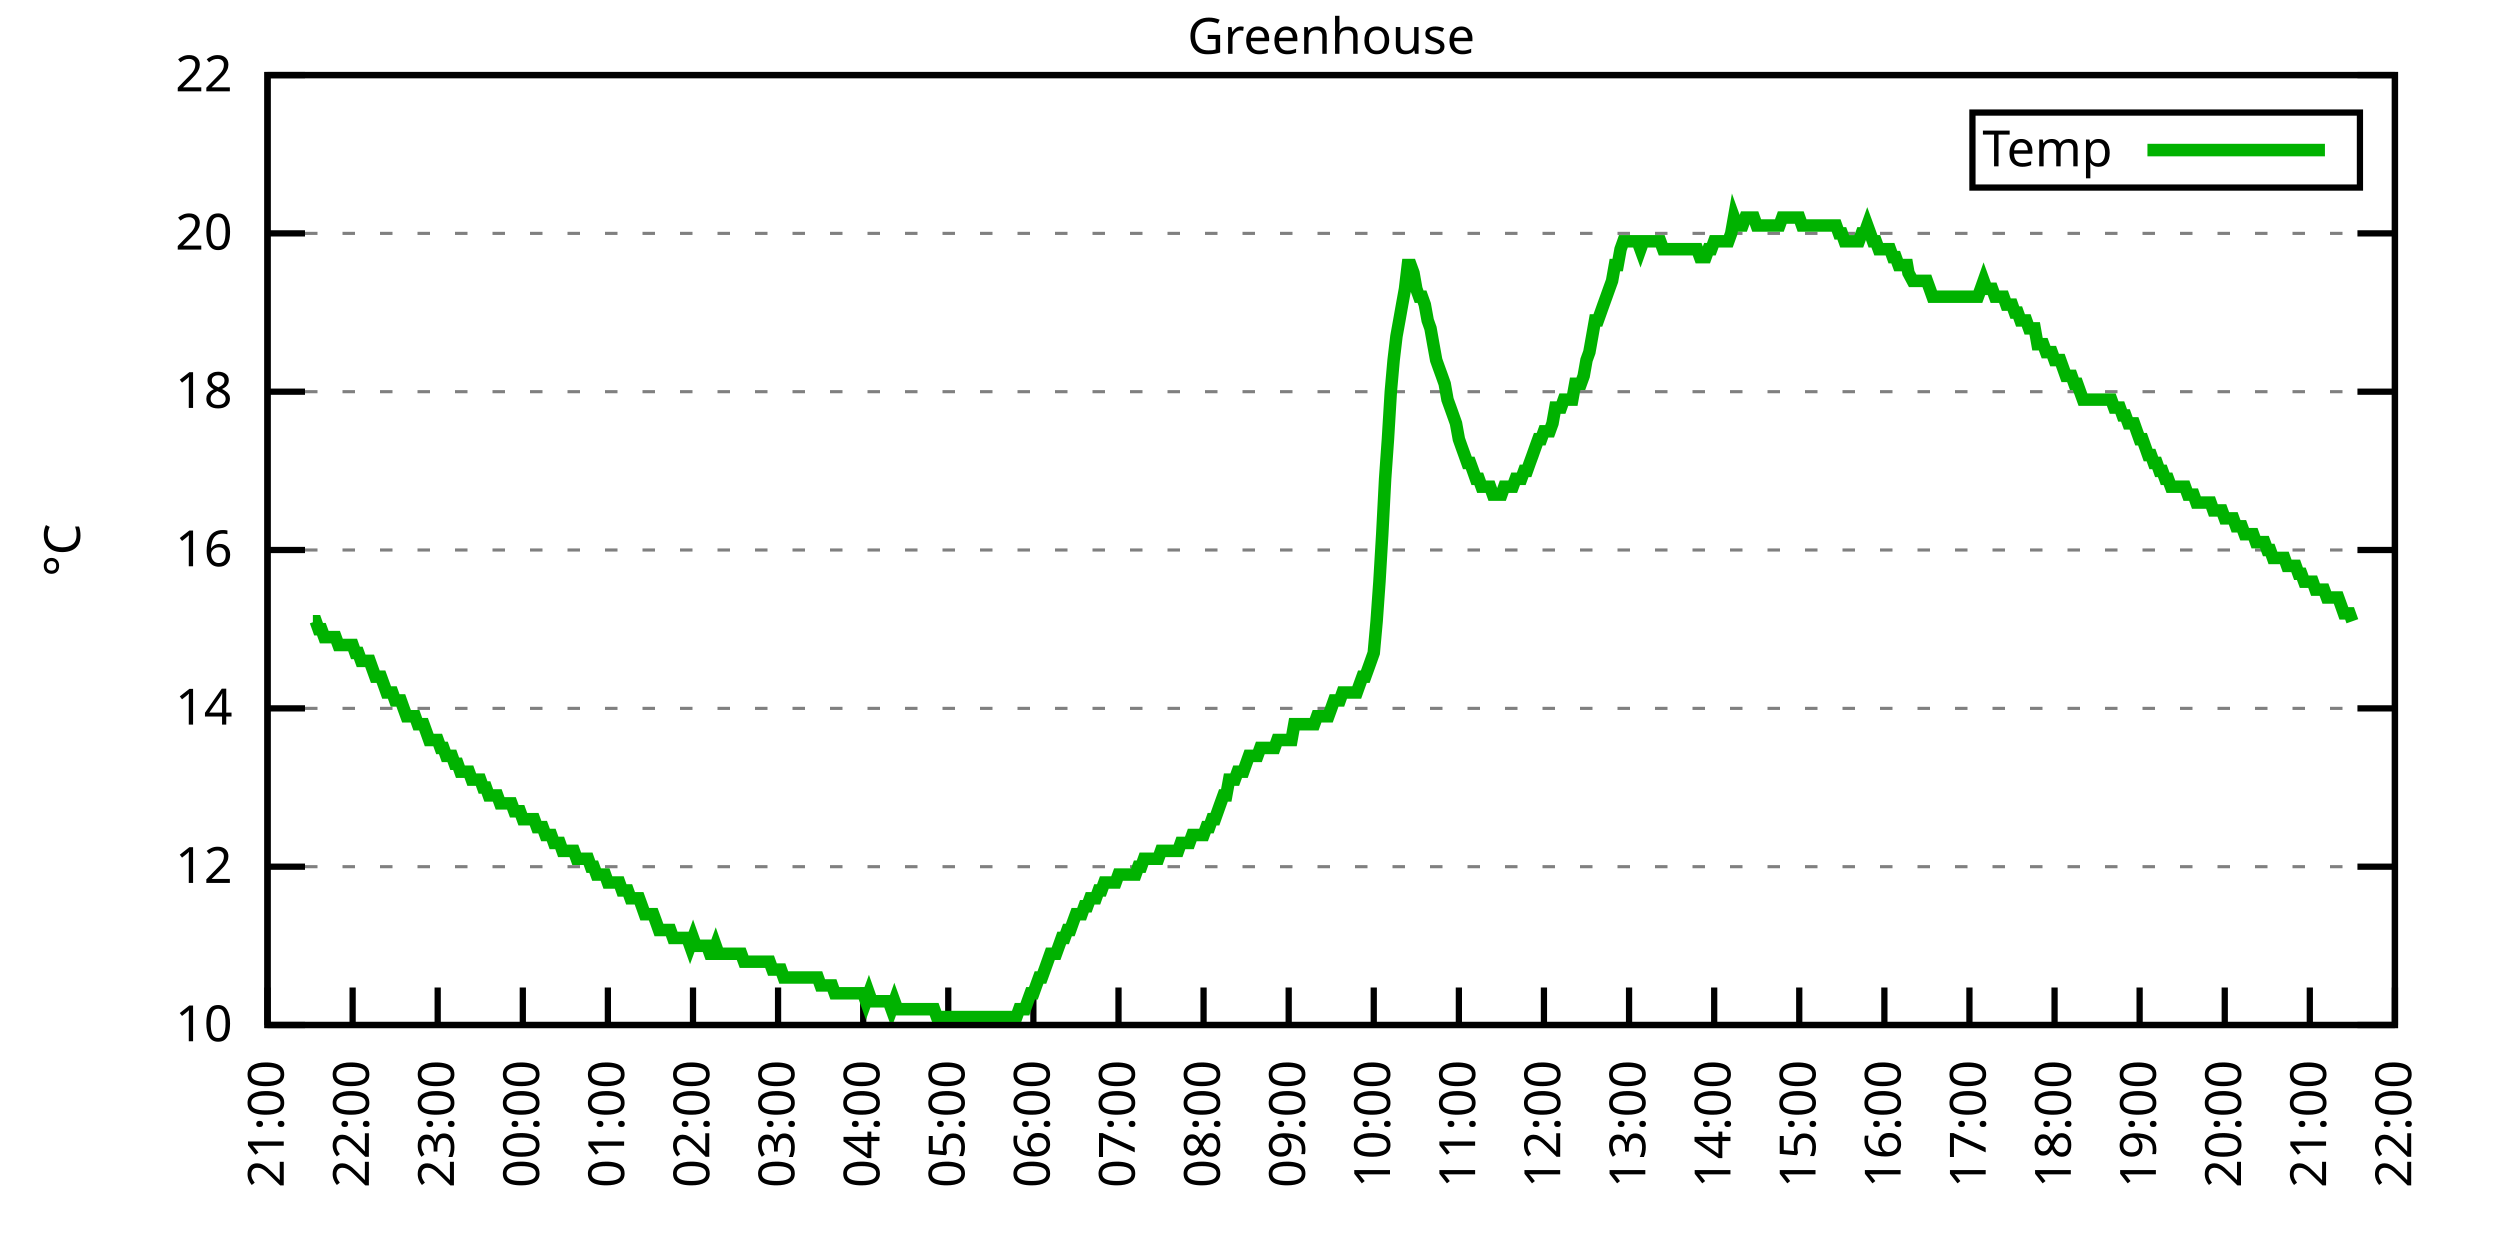
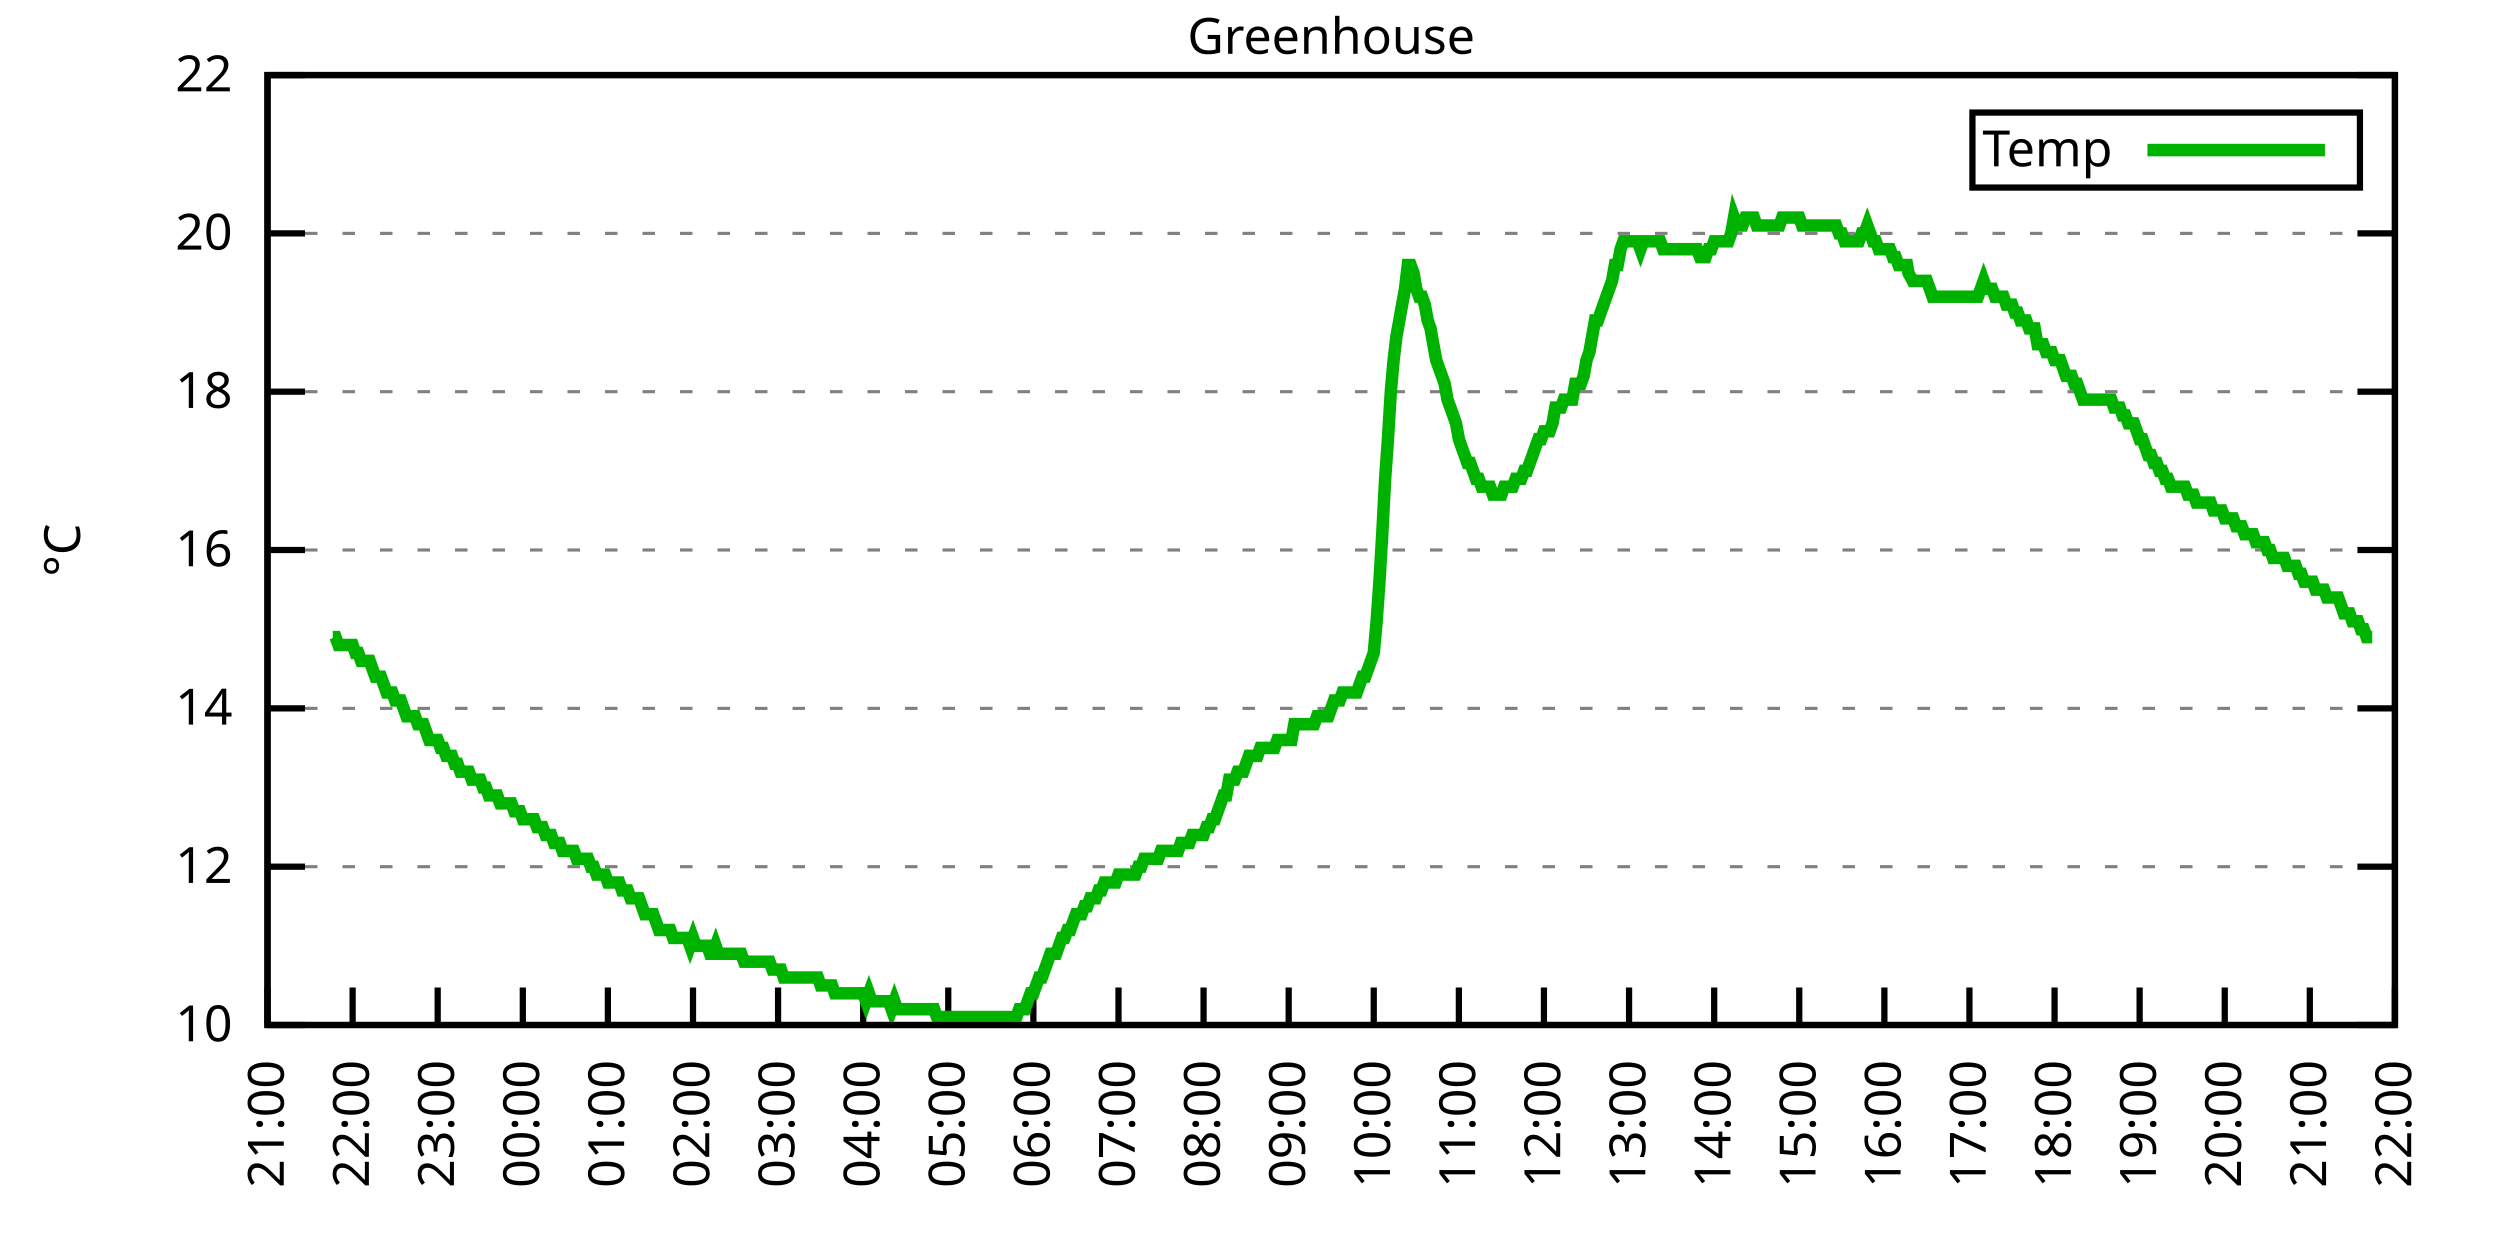
<svg xmlns="http://www.w3.org/2000/svg" xmlns:xlink="http://www.w3.org/1999/xlink" width="400" height="200" viewBox="0 0 400 200">
  <g id="gnuplot_canvas">
    <rect x="0" y="0" width="400" height="200" fill="none" />
    <defs>
      <circle id="gpDot" r="0.5" stroke-width="0.5" stroke="currentColor" />
      <path id="gpPt0" stroke-width="0.333" stroke="currentColor" d="M-1,0 h2 M0,-1 v2" />
      <path id="gpPt1" stroke-width="0.333" stroke="currentColor" d="M-1,-1 L1,1 M1,-1 L-1,1" />
      <path id="gpPt2" stroke-width="0.333" stroke="currentColor" d="M-1,0 L1,0 M0,-1 L0,1 M-1,-1 L1,1 M-1,1 L1,-1" />
      <rect id="gpPt3" stroke-width="0.333" stroke="currentColor" x="-1" y="-1" width="2" height="2" />
      <rect id="gpPt4" stroke-width="0.333" stroke="currentColor" fill="currentColor" x="-1" y="-1" width="2" height="2" />
      <circle id="gpPt5" stroke-width="0.333" stroke="currentColor" cx="0" cy="0" r="1" />
      <use xlink:href="#gpPt5" id="gpPt6" fill="currentColor" stroke="none" />
      <path id="gpPt7" stroke-width="0.333" stroke="currentColor" d="M0,-1.33 L-1.33,0.67 L1.33,0.67 z" />
      <use xlink:href="#gpPt7" id="gpPt8" fill="currentColor" stroke="none" />
      <use xlink:href="#gpPt7" id="gpPt9" stroke="currentColor" transform="rotate(180)" />
      <use xlink:href="#gpPt9" id="gpPt10" fill="currentColor" stroke="none" />
      <use xlink:href="#gpPt3" id="gpPt11" stroke="currentColor" transform="rotate(45)" />
      <use xlink:href="#gpPt11" id="gpPt12" fill="currentColor" stroke="none" />
      <path id="gpPt13" stroke-width="0.333" stroke="currentColor" d="M0,1.330 L1.265,0.411 L0.782,-1.067 L-0.782,-1.076 L-1.265,0.411 z" />
      <use xlink:href="#gpPt13" id="gpPt14" fill="currentColor" stroke="none" />
      <filter id="textbox" filterUnits="objectBoundingBox" x="0" y="0" height="1" width="1">
        <feFlood flood-color="white" flood-opacity="1" result="bgnd" />
        <feComposite in="SourceGraphic" in2="bgnd" operator="atop" />
      </filter>
      <filter id="greybox" filterUnits="objectBoundingBox" x="0" y="0" height="1" width="1">
        <feFlood flood-color="lightgrey" flood-opacity="1" result="grey" />
        <feComposite in="SourceGraphic" in2="grey" operator="atop" />
      </filter>
    </defs>
    <g fill="none" color="white" stroke="currentColor" stroke-width="1.00" stroke-linecap="butt" stroke-linejoin="miter">
</g>
    <g fill="none" color="black" stroke="currentColor" stroke-width="1.00" stroke-linecap="butt" stroke-linejoin="miter">
      <g stroke="none" shape-rendering="crispEdges">
        <polygon fill="rgb(255, 255, 255)" points="42.80,164.00 383.18,164.00 383.18,12.02 42.80,12.02 " />
      </g>
    </g>
    <g fill="none" color="black" stroke="currentColor" stroke-width="1.00" stroke-linecap="butt" stroke-linejoin="miter">
</g>
    <g fill="none" color="black" stroke="black" stroke-width="0.50" stroke-linecap="butt" stroke-linejoin="miter">
</g>
    <g fill="none" color="gray" stroke="currentColor" stroke-width="0.50" stroke-linecap="butt" stroke-linejoin="miter">
      <path stroke="gray" stroke-dasharray="2,4" class="gridline" d="M42.80,164.00 L383.19,164.00  " />
    </g>
    <g fill="none" color="gray" stroke="gray" stroke-width="1.00" stroke-linecap="butt" stroke-linejoin="miter">
</g>
    <g fill="none" color="black" stroke="currentColor" stroke-width="1.00" stroke-linecap="butt" stroke-linejoin="miter">
      <path stroke="black" d="M42.80,164.00 L48.80,164.00 M383.19,164.00 L377.19,164.00  " />
      <g transform="translate(37.20,166.60)" stroke="none" fill="black" font-family="Sans" font-size="8.00" text-anchor="end">
        <text>
          <tspan font-family="Sans"> 10</tspan>
        </text>
      </g>
    </g>
    <g fill="none" color="black" stroke="currentColor" stroke-width="1.00" stroke-linecap="butt" stroke-linejoin="miter">
</g>
    <g fill="none" color="black" stroke="black" stroke-width="0.50" stroke-linecap="butt" stroke-linejoin="miter">
</g>
    <g fill="none" color="gray" stroke="currentColor" stroke-width="0.50" stroke-linecap="butt" stroke-linejoin="miter">
      <path stroke="gray" stroke-dasharray="2,4" class="gridline" d="M42.80,138.67 L383.19,138.67  " />
    </g>
    <g fill="none" color="gray" stroke="gray" stroke-width="1.00" stroke-linecap="butt" stroke-linejoin="miter">
</g>
    <g fill="none" color="black" stroke="currentColor" stroke-width="1.00" stroke-linecap="butt" stroke-linejoin="miter">
      <path stroke="black" d="M42.80,138.67 L48.80,138.67 M383.19,138.67 L377.19,138.67  " />
      <g transform="translate(37.20,141.27)" stroke="none" fill="black" font-family="Sans" font-size="8.00" text-anchor="end">
        <text>
          <tspan font-family="Sans"> 12</tspan>
        </text>
      </g>
    </g>
    <g fill="none" color="black" stroke="currentColor" stroke-width="1.00" stroke-linecap="butt" stroke-linejoin="miter">
</g>
    <g fill="none" color="black" stroke="black" stroke-width="0.50" stroke-linecap="butt" stroke-linejoin="miter">
</g>
    <g fill="none" color="gray" stroke="currentColor" stroke-width="0.50" stroke-linecap="butt" stroke-linejoin="miter">
      <path stroke="gray" stroke-dasharray="2,4" class="gridline" d="M42.80,113.34 L383.19,113.34  " />
    </g>
    <g fill="none" color="gray" stroke="gray" stroke-width="1.00" stroke-linecap="butt" stroke-linejoin="miter">
</g>
    <g fill="none" color="black" stroke="currentColor" stroke-width="1.00" stroke-linecap="butt" stroke-linejoin="miter">
      <path stroke="black" d="M42.80,113.34 L48.80,113.34 M383.19,113.34 L377.19,113.34  " />
      <g transform="translate(37.20,115.94)" stroke="none" fill="black" font-family="Sans" font-size="8.00" text-anchor="end">
        <text>
          <tspan font-family="Sans"> 14</tspan>
        </text>
      </g>
    </g>
    <g fill="none" color="black" stroke="currentColor" stroke-width="1.00" stroke-linecap="butt" stroke-linejoin="miter">
</g>
    <g fill="none" color="black" stroke="black" stroke-width="0.50" stroke-linecap="butt" stroke-linejoin="miter">
</g>
    <g fill="none" color="gray" stroke="currentColor" stroke-width="0.50" stroke-linecap="butt" stroke-linejoin="miter">
      <path stroke="gray" stroke-dasharray="2,4" class="gridline" d="M42.80,88.00 L383.19,88.00  " />
    </g>
    <g fill="none" color="gray" stroke="gray" stroke-width="1.00" stroke-linecap="butt" stroke-linejoin="miter">
</g>
    <g fill="none" color="black" stroke="currentColor" stroke-width="1.00" stroke-linecap="butt" stroke-linejoin="miter">
      <path stroke="black" d="M42.80,88.00 L48.80,88.00 M383.19,88.00 L377.19,88.00  " />
      <g transform="translate(37.20,90.60)" stroke="none" fill="black" font-family="Sans" font-size="8.00" text-anchor="end">
        <text>
          <tspan font-family="Sans"> 16</tspan>
        </text>
      </g>
    </g>
    <g fill="none" color="black" stroke="currentColor" stroke-width="1.00" stroke-linecap="butt" stroke-linejoin="miter">
</g>
    <g fill="none" color="black" stroke="black" stroke-width="0.50" stroke-linecap="butt" stroke-linejoin="miter">
</g>
    <g fill="none" color="gray" stroke="currentColor" stroke-width="0.50" stroke-linecap="butt" stroke-linejoin="miter">
      <path stroke="gray" stroke-dasharray="2,4" class="gridline" d="M42.80,62.67 L383.19,62.67  " />
    </g>
    <g fill="none" color="gray" stroke="gray" stroke-width="1.00" stroke-linecap="butt" stroke-linejoin="miter">
</g>
    <g fill="none" color="black" stroke="currentColor" stroke-width="1.00" stroke-linecap="butt" stroke-linejoin="miter">
      <path stroke="black" d="M42.80,62.67 L48.80,62.67 M383.19,62.67 L377.19,62.67  " />
      <g transform="translate(37.20,65.27)" stroke="none" fill="black" font-family="Sans" font-size="8.00" text-anchor="end">
        <text>
          <tspan font-family="Sans"> 18</tspan>
        </text>
      </g>
    </g>
    <g fill="none" color="black" stroke="currentColor" stroke-width="1.00" stroke-linecap="butt" stroke-linejoin="miter">
</g>
    <g fill="none" color="black" stroke="black" stroke-width="0.50" stroke-linecap="butt" stroke-linejoin="miter">
</g>
    <g fill="none" color="gray" stroke="currentColor" stroke-width="0.50" stroke-linecap="butt" stroke-linejoin="miter">
      <path stroke="gray" stroke-dasharray="2,4" class="gridline" d="M42.80,37.34 L383.19,37.34  " />
    </g>
    <g fill="none" color="gray" stroke="gray" stroke-width="1.00" stroke-linecap="butt" stroke-linejoin="miter">
</g>
    <g fill="none" color="black" stroke="currentColor" stroke-width="1.00" stroke-linecap="butt" stroke-linejoin="miter">
      <path stroke="black" d="M42.80,37.34 L48.80,37.34 M383.19,37.34 L377.19,37.34  " />
      <g transform="translate(37.20,39.94)" stroke="none" fill="black" font-family="Sans" font-size="8.00" text-anchor="end">
        <text>
          <tspan font-family="Sans"> 20</tspan>
        </text>
      </g>
    </g>
    <g fill="none" color="black" stroke="currentColor" stroke-width="1.00" stroke-linecap="butt" stroke-linejoin="miter">
</g>
    <g fill="none" color="black" stroke="black" stroke-width="0.50" stroke-linecap="butt" stroke-linejoin="miter">
</g>
    <g fill="none" color="gray" stroke="currentColor" stroke-width="0.50" stroke-linecap="butt" stroke-linejoin="miter">
      <path stroke="gray" stroke-dasharray="2,4" class="gridline" d="M42.80,12.01 L383.19,12.01  " />
    </g>
    <g fill="none" color="gray" stroke="gray" stroke-width="1.00" stroke-linecap="butt" stroke-linejoin="miter">
</g>
    <g fill="none" color="black" stroke="currentColor" stroke-width="1.00" stroke-linecap="butt" stroke-linejoin="miter">
      <path stroke="black" d="M42.80,12.01 L48.80,12.01 M383.19,12.01 L377.19,12.01  " />
      <g transform="translate(37.20,14.61)" stroke="none" fill="black" font-family="Sans" font-size="8.00" text-anchor="end">
        <text>
          <tspan font-family="Sans"> 22</tspan>
        </text>
      </g>
    </g>
    <g fill="none" color="black" stroke="currentColor" stroke-width="1.00" stroke-linecap="butt" stroke-linejoin="miter">
      <path stroke="black" d="M42.80,164.00 L42.80,158.00  " />
      <g transform="translate(45.40,169.60) rotate(270.00)" stroke="none" fill="black" font-family="Sans" font-size="8.00" text-anchor="end">
        <text>
          <tspan font-family="Sans">21:00</tspan>
        </text>
      </g>
    </g>
    <g fill="none" color="black" stroke="currentColor" stroke-width="1.00" stroke-linecap="butt" stroke-linejoin="miter">
      <path stroke="black" d="M56.42,164.00 L56.42,158.00  " />
      <g transform="translate(59.02,169.60) rotate(270.00)" stroke="none" fill="black" font-family="Sans" font-size="8.00" text-anchor="end">
        <text>
          <tspan font-family="Sans">22:00</tspan>
        </text>
      </g>
    </g>
    <g fill="none" color="black" stroke="currentColor" stroke-width="1.00" stroke-linecap="butt" stroke-linejoin="miter">
      <path stroke="black" d="M70.03,164.00 L70.03,158.00  " />
      <g transform="translate(72.63,169.60) rotate(270.00)" stroke="none" fill="black" font-family="Sans" font-size="8.00" text-anchor="end">
        <text>
          <tspan font-family="Sans">23:00</tspan>
        </text>
      </g>
    </g>
    <g fill="none" color="black" stroke="currentColor" stroke-width="1.00" stroke-linecap="butt" stroke-linejoin="miter">
      <path stroke="black" d="M83.65,164.00 L83.65,158.00  " />
      <g transform="translate(86.25,169.60) rotate(270.00)" stroke="none" fill="black" font-family="Sans" font-size="8.00" text-anchor="end">
        <text>
          <tspan font-family="Sans">00:00</tspan>
        </text>
      </g>
    </g>
    <g fill="none" color="black" stroke="currentColor" stroke-width="1.00" stroke-linecap="butt" stroke-linejoin="miter">
      <path stroke="black" d="M97.26,164.00 L97.26,158.00  " />
      <g transform="translate(99.86,169.60) rotate(270.00)" stroke="none" fill="black" font-family="Sans" font-size="8.00" text-anchor="end">
        <text>
          <tspan font-family="Sans">01:00</tspan>
        </text>
      </g>
    </g>
    <g fill="none" color="black" stroke="currentColor" stroke-width="1.00" stroke-linecap="butt" stroke-linejoin="miter">
      <path stroke="black" d="M110.88,164.00 L110.88,158.00  " />
      <g transform="translate(113.48,169.60) rotate(270.00)" stroke="none" fill="black" font-family="Sans" font-size="8.00" text-anchor="end">
        <text>
          <tspan font-family="Sans">02:00</tspan>
        </text>
      </g>
    </g>
    <g fill="none" color="black" stroke="currentColor" stroke-width="1.00" stroke-linecap="butt" stroke-linejoin="miter">
      <path stroke="black" d="M124.49,164.00 L124.49,158.00  " />
      <g transform="translate(127.09,169.60) rotate(270.00)" stroke="none" fill="black" font-family="Sans" font-size="8.00" text-anchor="end">
        <text>
          <tspan font-family="Sans">03:00</tspan>
        </text>
      </g>
    </g>
    <g fill="none" color="black" stroke="currentColor" stroke-width="1.00" stroke-linecap="butt" stroke-linejoin="miter">
      <path stroke="black" d="M138.11,164.00 L138.11,158.00  " />
      <g transform="translate(140.71,169.60) rotate(270.00)" stroke="none" fill="black" font-family="Sans" font-size="8.00" text-anchor="end">
        <text>
          <tspan font-family="Sans">04:00</tspan>
        </text>
      </g>
    </g>
    <g fill="none" color="black" stroke="currentColor" stroke-width="1.00" stroke-linecap="butt" stroke-linejoin="miter">
      <path stroke="black" d="M151.72,164.00 L151.72,158.00  " />
      <g transform="translate(154.32,169.60) rotate(270.00)" stroke="none" fill="black" font-family="Sans" font-size="8.00" text-anchor="end">
        <text>
          <tspan font-family="Sans">05:00</tspan>
        </text>
      </g>
    </g>
    <g fill="none" color="black" stroke="currentColor" stroke-width="1.00" stroke-linecap="butt" stroke-linejoin="miter">
      <path stroke="black" d="M165.34,164.00 L165.34,158.00  " />
      <g transform="translate(167.94,169.60) rotate(270.00)" stroke="none" fill="black" font-family="Sans" font-size="8.00" text-anchor="end">
        <text>
          <tspan font-family="Sans">06:00</tspan>
        </text>
      </g>
    </g>
    <g fill="none" color="black" stroke="currentColor" stroke-width="1.00" stroke-linecap="butt" stroke-linejoin="miter">
      <path stroke="black" d="M178.96,164.00 L178.96,158.00  " />
      <g transform="translate(181.56,169.60) rotate(270.00)" stroke="none" fill="black" font-family="Sans" font-size="8.00" text-anchor="end">
        <text>
          <tspan font-family="Sans">07:00</tspan>
        </text>
      </g>
    </g>
    <g fill="none" color="black" stroke="currentColor" stroke-width="1.00" stroke-linecap="butt" stroke-linejoin="miter">
      <path stroke="black" d="M192.57,164.00 L192.57,158.00  " />
      <g transform="translate(195.17,169.60) rotate(270.00)" stroke="none" fill="black" font-family="Sans" font-size="8.00" text-anchor="end">
        <text>
          <tspan font-family="Sans">08:00</tspan>
        </text>
      </g>
    </g>
    <g fill="none" color="black" stroke="currentColor" stroke-width="1.00" stroke-linecap="butt" stroke-linejoin="miter">
      <path stroke="black" d="M206.19,164.00 L206.19,158.00  " />
      <g transform="translate(208.79,169.60) rotate(270.00)" stroke="none" fill="black" font-family="Sans" font-size="8.00" text-anchor="end">
        <text>
          <tspan font-family="Sans">09:00</tspan>
        </text>
      </g>
    </g>
    <g fill="none" color="black" stroke="currentColor" stroke-width="1.00" stroke-linecap="butt" stroke-linejoin="miter">
      <path stroke="black" d="M219.80,164.00 L219.80,158.00  " />
      <g transform="translate(222.40,169.60) rotate(270.00)" stroke="none" fill="black" font-family="Sans" font-size="8.00" text-anchor="end">
        <text>
          <tspan font-family="Sans">10:00</tspan>
        </text>
      </g>
    </g>
    <g fill="none" color="black" stroke="currentColor" stroke-width="1.00" stroke-linecap="butt" stroke-linejoin="miter">
      <path stroke="black" d="M233.42,164.00 L233.42,158.00  " />
      <g transform="translate(236.02,169.60) rotate(270.00)" stroke="none" fill="black" font-family="Sans" font-size="8.00" text-anchor="end">
        <text>
          <tspan font-family="Sans">11:00</tspan>
        </text>
      </g>
    </g>
    <g fill="none" color="black" stroke="currentColor" stroke-width="1.00" stroke-linecap="butt" stroke-linejoin="miter">
      <path stroke="black" d="M247.03,164.00 L247.03,158.00  " />
      <g transform="translate(249.63,169.60) rotate(270.00)" stroke="none" fill="black" font-family="Sans" font-size="8.00" text-anchor="end">
        <text>
          <tspan font-family="Sans">12:00</tspan>
        </text>
      </g>
    </g>
    <g fill="none" color="black" stroke="currentColor" stroke-width="1.00" stroke-linecap="butt" stroke-linejoin="miter">
      <path stroke="black" d="M260.65,164.00 L260.65,158.00  " />
      <g transform="translate(263.25,169.60) rotate(270.00)" stroke="none" fill="black" font-family="Sans" font-size="8.00" text-anchor="end">
        <text>
          <tspan font-family="Sans">13:00</tspan>
        </text>
      </g>
    </g>
    <g fill="none" color="black" stroke="currentColor" stroke-width="1.00" stroke-linecap="butt" stroke-linejoin="miter">
      <path stroke="black" d="M274.27,164.00 L274.27,158.00  " />
      <g transform="translate(276.87,169.60) rotate(270.00)" stroke="none" fill="black" font-family="Sans" font-size="8.00" text-anchor="end">
        <text>
          <tspan font-family="Sans">14:00</tspan>
        </text>
      </g>
    </g>
    <g fill="none" color="black" stroke="currentColor" stroke-width="1.00" stroke-linecap="butt" stroke-linejoin="miter">
      <path stroke="black" d="M287.88,164.00 L287.88,158.00  " />
      <g transform="translate(290.48,169.60) rotate(270.00)" stroke="none" fill="black" font-family="Sans" font-size="8.00" text-anchor="end">
        <text>
          <tspan font-family="Sans">15:00</tspan>
        </text>
      </g>
    </g>
    <g fill="none" color="black" stroke="currentColor" stroke-width="1.00" stroke-linecap="butt" stroke-linejoin="miter">
      <path stroke="black" d="M301.50,164.00 L301.50,158.00  " />
      <g transform="translate(304.10,169.60) rotate(270.00)" stroke="none" fill="black" font-family="Sans" font-size="8.00" text-anchor="end">
        <text>
          <tspan font-family="Sans">16:00</tspan>
        </text>
      </g>
    </g>
    <g fill="none" color="black" stroke="currentColor" stroke-width="1.00" stroke-linecap="butt" stroke-linejoin="miter">
      <path stroke="black" d="M315.11,164.00 L315.11,158.00  " />
      <g transform="translate(317.71,169.60) rotate(270.00)" stroke="none" fill="black" font-family="Sans" font-size="8.00" text-anchor="end">
        <text>
          <tspan font-family="Sans">17:00</tspan>
        </text>
      </g>
    </g>
    <g fill="none" color="black" stroke="currentColor" stroke-width="1.00" stroke-linecap="butt" stroke-linejoin="miter">
      <path stroke="black" d="M328.73,164.00 L328.73,158.00  " />
      <g transform="translate(331.33,169.60) rotate(270.00)" stroke="none" fill="black" font-family="Sans" font-size="8.00" text-anchor="end">
        <text>
          <tspan font-family="Sans">18:00</tspan>
        </text>
      </g>
    </g>
    <g fill="none" color="black" stroke="currentColor" stroke-width="1.00" stroke-linecap="butt" stroke-linejoin="miter">
      <path stroke="black" d="M342.34,164.00 L342.34,158.00  " />
      <g transform="translate(344.94,169.60) rotate(270.00)" stroke="none" fill="black" font-family="Sans" font-size="8.00" text-anchor="end">
        <text>
          <tspan font-family="Sans">19:00</tspan>
        </text>
      </g>
    </g>
    <g fill="none" color="black" stroke="currentColor" stroke-width="1.00" stroke-linecap="butt" stroke-linejoin="miter">
      <path stroke="black" d="M355.96,164.00 L355.96,158.00  " />
      <g transform="translate(358.56,169.60) rotate(270.00)" stroke="none" fill="black" font-family="Sans" font-size="8.00" text-anchor="end">
        <text>
          <tspan font-family="Sans">20:00</tspan>
        </text>
      </g>
    </g>
    <g fill="none" color="black" stroke="currentColor" stroke-width="1.00" stroke-linecap="butt" stroke-linejoin="miter">
      <path stroke="black" d="M369.57,164.00 L369.57,158.00  " />
      <g transform="translate(372.17,169.60) rotate(270.00)" stroke="none" fill="black" font-family="Sans" font-size="8.00" text-anchor="end">
        <text>
          <tspan font-family="Sans">21:00</tspan>
        </text>
      </g>
    </g>
    <g fill="none" color="black" stroke="currentColor" stroke-width="1.00" stroke-linecap="butt" stroke-linejoin="miter">
      <path stroke="black" d="M383.19,164.00 L383.19,158.00  " />
      <g transform="translate(385.79,169.60) rotate(270.00)" stroke="none" fill="black" font-family="Sans" font-size="8.00" text-anchor="end">
        <text>
          <tspan font-family="Sans">22:00</tspan>
        </text>
      </g>
    </g>
    <g fill="none" color="black" stroke="currentColor" stroke-width="1.00" stroke-linecap="butt" stroke-linejoin="miter">
</g>
    <g fill="none" color="black" stroke="currentColor" stroke-width="1.00" stroke-linecap="butt" stroke-linejoin="miter">
      <path stroke="black" d="M42.80,12.01 L42.80,164.00 L383.19,164.00 L383.19,12.01 L42.80,12.01 Z  " />
    </g>
    <g fill="none" color="black" stroke="currentColor" stroke-width="1.00" stroke-linecap="butt" stroke-linejoin="miter">
</g>
    <g fill="none" color="black" stroke="currentColor" stroke-width="1.00" stroke-linecap="butt" stroke-linejoin="miter">
      <path stroke="black" d="M315.59,30.01 L315.59,18.01 L377.59,18.01 L377.59,30.01 L315.59,30.01 Z  " />
    </g>
    <g id="Greenhouse_plot_1">
      <g fill="none" color="white" stroke="black" stroke-width="2.00" stroke-linecap="butt" stroke-linejoin="miter">
</g>
      <g fill="none" color="black" stroke="currentColor" stroke-width="2.00" stroke-linecap="butt" stroke-linejoin="miter">
        <g transform="translate(337.99,26.61)" stroke="none" fill="black" font-family="Sans" font-size="8.00" text-anchor="end">
          <text>
            <tspan font-family="Sans">Temp</tspan>
          </text>
        </g>
      </g>
      <g fill="none" color="black" stroke="currentColor" stroke-width="2.00" stroke-linecap="butt" stroke-linejoin="miter">
-         <path stroke="rgb(  0, 178,   0)" d="M343.59,24.01 L371.99,24.01 M50.06,99.40 L50.52,99.40 L50.97,100.67 L51.42,100.67 L51.88,101.94 L52.33,101.94   L52.78,101.94 L53.24,101.94 L53.69,101.94 L54.15,103.20 L54.60,103.20 L55.05,103.20 L55.51,103.20 L55.96,103.20   L56.42,103.20 L56.87,104.47 L57.32,104.47 L57.78,105.74 L58.23,105.74 L58.68,105.74 L59.14,105.74 L59.59,107.00   L60.05,108.27 L60.50,108.27 L60.95,108.27 L61.41,109.54 L61.86,110.80 L62.32,110.80 L62.77,110.80 L63.22,112.07   L63.68,112.07 L64.13,112.07 L64.58,113.34 L65.04,114.60 L65.49,114.60 L65.95,114.60 L66.40,114.60 L66.85,115.87   L67.31,115.87 L67.76,115.87 L68.22,117.14 L68.67,118.40 L69.12,118.40 L69.58,118.40 L70.03,118.40 L70.49,119.67   L70.94,119.67 L71.39,120.94 L71.85,120.94 L72.30,120.94 L72.75,122.20 L73.21,122.20 L73.66,123.47 L74.12,123.47   L74.57,123.47 L75.02,123.47 L75.48,124.74 L75.93,124.74 L76.39,124.74 L76.84,124.74 L77.29,126.00 L77.75,126.00   L78.20,127.27 L78.65,127.27 L79.11,127.27 L79.56,127.27 L80.02,128.54 L80.47,128.54 L80.92,128.54 L81.38,128.54   L81.83,128.54 L82.29,129.80 L82.74,129.80 L83.19,129.80 L83.65,131.07 L84.10,131.07 L84.55,131.07 L85.01,131.07   L85.46,131.07 L85.92,132.34 L86.37,132.34 L86.82,132.34 L87.28,133.60 L87.73,133.60 L88.19,133.60 L88.64,134.87   L89.09,134.87 L89.55,134.87 L90.00,136.14 L90.45,136.14 L90.91,136.14 L91.36,136.14 L91.82,136.14 L92.27,137.40   L92.72,137.40 L93.18,137.40 L93.63,137.40 L94.09,137.40 L94.54,138.67 L94.99,138.67 L95.45,139.93 L95.90,139.93   L96.35,139.93 L96.81,139.93 L97.26,141.20 L97.72,141.20 L98.17,141.20 L98.62,141.20 L99.08,141.20 L99.53,142.47   L99.99,142.47 L100.44,142.47 L100.89,143.73 L101.35,143.73 L101.80,143.73 L102.25,143.73 L102.71,145.00 L103.16,146.27   L103.62,146.27 L104.07,146.27 L104.52,146.27 L104.98,147.53 L105.43,148.80 L105.89,148.80 L106.34,148.80 L106.79,148.80   L107.25,148.80 L107.70,150.07 L108.15,150.07 L108.61,150.07 L109.06,150.07 L109.52,150.07 L109.97,150.07 L110.42,151.33   L110.88,150.07 L111.33,151.33 L111.79,151.33 L112.24,151.33 L112.69,151.33 L113.15,151.33 L113.60,152.60 L114.05,152.60   L114.51,151.33 L114.96,152.60 L115.42,152.60 L115.87,152.60 L116.32,152.60 L116.78,152.60 L117.23,152.60 L117.69,152.60   L118.14,152.60 L118.59,152.60 L119.05,153.87 L119.50,153.87 L119.96,153.87 L120.41,153.87 L120.86,153.87 L121.32,153.87   L121.77,153.87 L122.22,153.87 L122.68,153.87 L123.13,153.87 L123.59,155.13 L124.04,155.13 L124.49,155.13 L124.95,155.13   L125.40,156.40 L125.86,156.40 L126.31,156.40 L126.76,156.40 L127.22,156.40 L127.67,156.40 L128.12,156.40 L128.58,156.40   L129.03,156.40 L129.49,156.40 L129.94,156.40 L130.39,156.40 L130.85,156.40 L131.30,157.67 L131.76,157.67 L132.21,157.67   L132.66,157.67 L133.12,157.67 L133.57,158.93 L134.02,158.93 L134.48,158.93 L134.93,158.93 L135.39,158.93 L135.84,158.93   L136.29,158.93 L136.75,158.93 L137.20,158.93 L137.66,158.93 L138.11,158.93 L138.56,160.20 L139.02,158.93 L139.47,160.20   L139.92,160.20 L140.38,160.20 L140.83,160.20 L141.29,160.20 L141.74,160.20 L142.19,160.20 L142.65,161.47 L143.10,160.20   L143.56,161.47 L144.01,161.47 L144.46,161.47 L144.92,161.47 L145.37,161.47 L145.82,161.47 L146.28,161.47 L146.73,161.47   L147.19,161.47 L147.64,161.47 L148.09,161.47 L148.55,161.47 L149.00,161.47 L149.46,161.47 L149.91,162.73 L150.36,162.73   L150.82,162.73 L151.27,162.73 L151.72,162.73 L152.18,162.73 L152.63,162.73 L153.09,162.73 L153.54,162.73 L153.99,162.73   L154.45,162.73 L154.90,162.73 L155.36,162.73 L155.81,162.73 L156.26,162.73 L156.72,162.73 L157.17,162.73 L157.62,162.73   L158.08,162.73 L158.53,162.73 L158.99,162.73 L159.44,162.73 L159.89,162.73 L160.35,162.73 L160.80,162.73 L161.26,162.73   L161.71,162.73 L162.16,162.73 L162.62,162.73 L163.07,161.47 L163.52,161.47 L163.98,161.47 L164.43,160.20 L164.89,158.93   L165.34,158.93 L165.79,157.67 L166.25,156.40 L166.70,156.40 L167.16,155.13 L167.61,153.87 L168.06,152.60 L168.52,152.60   L168.97,152.60 L169.43,151.33 L169.88,150.07 L170.33,150.07 L170.79,148.80 L171.24,148.80 L171.69,147.53 L172.15,146.27   L172.60,146.27 L173.06,146.27 L173.51,145.00 L173.96,145.00 L174.42,143.73 L174.87,143.73 L175.33,143.73 L175.78,142.47   L176.23,142.47 L176.69,141.20 L177.14,141.20 L177.59,141.20 L178.05,141.20 L178.50,141.20 L178.96,139.93 L179.41,139.93   L179.86,139.93 L180.32,139.93 L180.77,139.93 L181.23,139.93 L181.68,139.93 L182.13,138.67 L182.59,138.67 L183.04,137.40   L183.49,137.40 L183.95,137.40 L184.40,137.40 L184.86,137.40 L185.31,137.40 L185.76,136.14 L186.22,136.14 L186.67,136.14   L187.13,136.14 L187.58,136.14 L188.03,136.14 L188.49,136.14 L188.94,134.87 L189.39,134.87 L189.85,134.87 L190.30,134.87   L190.76,133.60 L191.21,133.60 L191.66,133.60 L192.12,133.60 L192.57,133.60 L193.03,132.34 L193.48,132.34 L193.93,131.07   L194.39,131.07 L194.84,129.80 L195.29,128.54 L195.75,127.27 L196.20,127.27 L196.66,124.74 L197.11,124.74 L197.56,124.74   L198.02,123.47 L198.47,123.47 L198.93,123.47 L199.38,122.20 L199.83,120.94 L200.29,120.94 L200.74,120.94 L201.19,120.94   L201.65,119.67 L202.10,119.67 L202.56,119.67 L203.01,119.67 L203.46,119.67 L203.92,119.67 L204.37,118.40 L204.83,118.40   L205.28,118.40 L205.73,118.40 L206.19,118.40 L206.64,118.40 L207.09,115.87 L207.55,115.87 L208.00,115.87 L208.46,115.87   L208.91,115.87 L209.36,115.87 L209.82,115.87 L210.27,115.87 L210.73,114.60 L211.18,114.60 L211.63,114.60 L212.09,114.60   L212.54,114.60 L213.00,113.34 L213.45,112.07 L213.90,112.07 L214.36,112.07 L214.81,110.80 L215.26,110.80 L215.72,110.80   L216.17,110.80 L216.63,110.80 L217.08,110.80 L217.53,109.54 L217.99,108.27 L218.44,108.27 L218.90,107.00 L219.35,105.74   L219.80,104.47 L220.26,99.40 L220.71,93.07 L221.16,85.47 L221.62,76.61 L222.07,70.27 L222.53,62.67 L222.98,57.61   L223.43,53.81 L223.89,51.27 L224.34,48.74 L224.80,46.21 L225.25,42.41 L225.70,42.41 L226.16,43.67 L226.61,46.21   L227.06,47.47 L227.52,47.47 L227.97,48.74 L228.43,51.27 L228.88,52.54 L229.33,55.07 L229.79,57.61 L230.24,58.87   L230.70,60.14 L231.15,61.41 L231.60,63.94 L232.06,65.21 L232.51,66.47 L232.96,67.74 L233.42,70.27 L233.87,71.54   L234.33,72.81 L234.78,74.07 L235.23,74.07 L235.69,75.34 L236.14,76.61 L236.60,76.61 L237.05,77.87 L237.50,77.87   L237.96,77.87 L238.41,77.87 L238.86,79.14 L239.32,79.14 L239.77,79.14 L240.23,79.14 L240.68,77.87 L241.13,77.87   L241.59,77.87 L242.04,77.87 L242.50,76.61 L242.95,76.61 L243.40,76.61 L243.86,75.34 L244.31,75.34 L244.76,74.07   L245.22,72.81 L245.67,71.54 L246.13,70.27 L246.58,70.27 L247.03,69.01 L247.49,69.01 L247.94,69.01 L248.40,67.74   L248.85,65.21 L249.30,65.21 L249.76,65.21 L250.21,63.94 L250.66,63.94 L251.12,63.94 L251.57,63.94 L252.03,61.41   L252.48,61.41 L252.93,61.41 L253.39,60.14 L253.84,57.61 L254.30,56.34 L254.75,53.81 L255.20,51.27 L255.66,51.27   L256.11,50.01 L256.56,48.74 L257.02,47.47 L257.47,46.21 L257.93,44.94 L258.38,42.41 L258.83,42.41 L259.29,39.87   L259.74,38.61 L260.20,38.61 L260.65,38.61 L261.10,38.61 L261.56,38.61 L262.01,38.61 L262.47,39.87 L262.92,38.61   L263.37,38.61 L263.83,38.61 L264.28,38.61 L264.73,38.61 L265.19,38.61 L265.64,38.61 L266.10,39.87 L266.55,39.87   L267.00,39.87 L267.46,39.87 L267.91,39.87 L268.37,39.87 L268.82,39.87 L269.27,39.87 L269.73,39.87 L270.18,39.87   L270.63,39.87 L271.09,39.87 L271.54,39.87 L272.00,41.14 L272.45,41.14 L272.90,41.14 L273.36,39.87 L273.81,39.87   L274.27,38.61 L274.72,38.61 L275.17,38.61 L275.63,38.61 L276.08,38.61 L276.53,38.61 L276.99,37.34 L277.44,34.81   L277.90,36.08 L278.35,36.08 L278.80,36.08 L279.26,34.81 L279.71,34.81 L280.17,34.81 L280.62,34.81 L281.07,36.08   L281.53,36.08 L281.98,36.08 L282.43,36.08 L282.89,36.08 L283.34,36.08 L283.80,36.08 L284.25,36.08 L284.70,36.08   L285.16,34.81 L285.61,34.81 L286.07,34.81 L286.52,34.81 L286.97,34.81 L287.43,34.81 L287.88,34.81 L288.33,36.08   L288.79,36.08 L289.24,36.08 L289.70,36.08 L290.15,36.08 L290.60,36.08 L291.06,36.08 L291.51,36.08 L291.97,36.08   L292.42,36.08 L292.87,36.08 L293.33,36.08 L293.78,36.08 L294.23,37.34 L294.69,37.34 L295.14,38.61 L295.60,38.61   L296.05,38.61 L296.50,38.61 L296.96,38.61 L297.41,38.61 L297.87,37.34 L298.32,37.34 L298.77,36.08 L299.23,37.34   L299.68,38.61 L300.13,38.61 L300.59,39.87 L301.04,39.87 L301.50,39.87 L301.95,39.87 L302.40,39.87 L302.86,41.14   L303.31,41.14 L303.77,42.41 L304.22,42.41 L304.67,42.41 L305.13,42.41 L305.35,43.67 L306.03,44.94 L306.49,44.94   L306.94,44.94 L307.40,44.94 L307.85,44.94 L308.30,44.94 L308.76,46.21 L309.21,47.47 L309.67,47.47 L310.12,47.47   L310.57,47.47 L311.03,47.47 L311.48,47.47 L311.94,47.47 L312.39,47.47 L312.84,47.47 L313.30,47.47 L313.75,47.47   L314.20,47.47 L314.66,47.47 L315.11,47.47 L315.57,47.47 L316.02,47.47 L316.47,47.47 L316.93,46.21 L317.38,44.94   L317.84,46.21 L318.29,46.21 L318.74,46.21 L319.20,47.47 L319.65,47.47 L320.10,47.47 L320.56,47.47 L321.01,48.74   L321.47,48.74 L321.92,48.74 L322.37,50.01 L322.83,50.01 L323.28,51.27 L323.74,51.27 L324.19,51.27 L324.64,52.54   L325.10,52.54 L325.55,52.54 L326.00,55.07 L326.46,55.07 L326.91,55.07 L327.37,56.34 L327.82,56.34 L328.27,56.34   L328.73,57.61 L329.18,57.61 L329.64,57.61 L330.09,58.87 L330.54,60.14 L331.00,60.14 L331.45,60.14 L331.90,61.41   L332.36,61.41 L332.81,62.67 L333.27,63.94 L333.72,63.94 L334.17,63.94 L334.63,63.94 L335.08,63.94 L335.54,63.94   L335.99,63.94 L336.44,63.94 L336.90,63.94 L337.35,63.94 L337.80,63.94 L338.26,65.21 L338.71,65.21 L339.17,65.21   L339.62,66.47 L340.07,66.47 L340.53,67.74 L340.98,67.74 L341.44,67.74 L341.89,69.01 L342.34,70.27 L342.80,70.27   L343.25,71.54 L343.70,72.81 L344.16,72.81 L344.61,74.07 L345.07,74.07 L345.52,75.34 L345.97,75.34 L346.43,76.61   L346.88,76.61 L347.34,77.87 L347.79,77.87 L348.24,77.87 L348.70,77.87 L349.15,77.87 L349.60,77.87 L350.06,79.14   L350.51,79.14 L350.97,79.14 L351.42,80.41 L351.87,80.41 L352.33,80.41 L352.78,80.41 L353.24,80.41 L353.69,80.41   L354.14,81.67 L354.60,81.67 L355.05,81.67 L355.50,81.67 L355.96,82.94 L356.41,82.94 L356.87,82.94 L357.32,82.94   L357.77,84.21 L358.23,84.21 L358.68,84.21 L359.14,85.47 L359.59,85.47 L360.04,85.47 L360.50,85.47 L360.95,86.74   L361.41,86.74 L361.86,86.74 L362.31,86.74 L362.77,88.00 L363.22,88.00 L363.67,89.27 L364.13,89.27 L364.58,89.27   L365.04,89.27 L365.49,89.27 L365.94,90.54 L366.40,90.54 L366.85,90.54 L367.31,90.54 L367.76,91.80 L368.21,91.80   L368.67,93.07 L369.12,93.07 L369.57,93.07 L370.03,93.07 L370.48,94.34 L370.94,94.34 L371.39,94.34 L371.84,94.34   L372.30,95.60 L372.75,95.60 L373.21,95.60 L373.66,95.60 L374.11,95.60 L374.57,96.87 L375.02,98.14 L375.47,98.14   L375.93,98.14 L376.38,99.40  " />
+         <path stroke="rgb(  0, 178,   0)" d="M343.59,24.01 L371.99,24.01 M53.24,101.94 L53.69,101.94 L54.15,103.20 L54.60,103.20 L55.05,103.20 L55.51,103.20   L55.96,103.20 L56.42,103.20 L56.87,104.47 L57.32,104.47 L57.78,105.74 L58.23,105.74 L58.68,105.74 L59.14,105.74   L59.59,107.00 L60.05,108.27 L60.50,108.27 L60.95,108.27 L61.41,109.54 L61.86,110.80 L62.32,110.80 L62.77,110.80   L63.22,112.07 L63.68,112.07 L64.13,112.07 L64.58,113.34 L65.04,114.60 L65.49,114.60 L65.95,114.60 L66.40,114.60   L66.85,115.87 L67.31,115.87 L67.76,115.87 L68.22,117.14 L68.67,118.40 L69.12,118.40 L69.58,118.40 L70.03,118.40   L70.49,119.67 L70.94,119.67 L71.39,120.94 L71.85,120.94 L72.30,120.94 L72.75,122.20 L73.21,122.20 L73.66,123.47   L74.12,123.47 L74.57,123.47 L75.02,123.47 L75.48,124.74 L75.93,124.74 L76.39,124.74 L76.84,124.74 L77.29,126.00   L77.75,126.00 L78.20,127.27 L78.65,127.27 L79.11,127.27 L79.56,127.27 L80.02,128.54 L80.47,128.54 L80.92,128.54   L81.38,128.54 L81.83,128.54 L82.29,129.80 L82.74,129.80 L83.19,129.80 L83.65,131.07 L84.10,131.07 L84.55,131.07   L85.01,131.07 L85.46,131.07 L85.92,132.34 L86.37,132.34 L86.82,132.34 L87.28,133.60 L87.73,133.60 L88.19,133.60   L88.64,134.87 L89.09,134.87 L89.55,134.87 L90.00,136.14 L90.45,136.14 L90.91,136.14 L91.36,136.14 L91.82,136.14   L92.27,137.40 L92.72,137.40 L93.18,137.40 L93.63,137.40 L94.09,137.40 L94.54,138.67 L94.99,138.67 L95.45,139.93   L95.90,139.93 L96.35,139.93 L96.81,139.93 L97.26,141.20 L97.72,141.20 L98.17,141.20 L98.62,141.20 L99.08,141.20   L99.53,142.47 L99.99,142.47 L100.44,142.47 L100.89,143.73 L101.35,143.73 L101.80,143.73 L102.25,143.73 L102.71,145.00   L103.16,146.27 L103.62,146.27 L104.07,146.27 L104.52,146.27 L104.98,147.53 L105.43,148.80 L105.89,148.80 L106.34,148.80   L106.79,148.80 L107.25,148.80 L107.70,150.07 L108.15,150.07 L108.61,150.07 L109.06,150.07 L109.52,150.07 L109.97,150.07   L110.42,151.33 L110.88,150.07 L111.33,151.33 L111.79,151.33 L112.24,151.33 L112.69,151.33 L113.15,151.33 L113.60,152.60   L114.05,152.60 L114.51,151.33 L114.96,152.60 L115.42,152.60 L115.87,152.60 L116.32,152.60 L116.78,152.60 L117.23,152.60   L117.69,152.60 L118.14,152.60 L118.59,152.60 L119.05,153.87 L119.50,153.87 L119.96,153.87 L120.41,153.87 L120.86,153.87   L121.32,153.87 L121.77,153.87 L122.22,153.87 L122.68,153.87 L123.13,153.87 L123.59,155.13 L124.04,155.13 L124.49,155.13   L124.95,155.13 L125.40,156.40 L125.86,156.40 L126.31,156.40 L126.76,156.40 L127.22,156.40 L127.67,156.40 L128.12,156.40   L128.58,156.40 L129.03,156.40 L129.49,156.40 L129.94,156.40 L130.39,156.40 L130.85,156.40 L131.30,157.67 L131.76,157.67   L132.21,157.67 L132.66,157.67 L133.12,157.67 L133.57,158.93 L134.02,158.93 L134.48,158.93 L134.93,158.93 L135.39,158.93   L135.84,158.93 L136.29,158.93 L136.75,158.93 L137.20,158.93 L137.66,158.93 L138.11,158.93 L138.56,160.20 L139.02,158.93   L139.47,160.20 L139.92,160.20 L140.38,160.20 L140.83,160.20 L141.29,160.20 L141.74,160.20 L142.19,160.20 L142.65,161.47   L143.10,160.20 L143.56,161.47 L144.01,161.47 L144.46,161.47 L144.92,161.47 L145.37,161.47 L145.82,161.47 L146.28,161.47   L146.73,161.47 L147.19,161.47 L147.64,161.47 L148.09,161.47 L148.55,161.47 L149.00,161.47 L149.46,161.47 L149.91,162.73   L150.36,162.73 L150.82,162.73 L151.27,162.73 L151.72,162.73 L152.18,162.73 L152.63,162.73 L153.09,162.73 L153.54,162.73   L153.99,162.73 L154.45,162.73 L154.90,162.73 L155.36,162.73 L155.81,162.73 L156.26,162.73 L156.72,162.73 L157.17,162.73   L157.62,162.73 L158.08,162.73 L158.53,162.73 L158.99,162.73 L159.44,162.73 L159.89,162.73 L160.35,162.73 L160.80,162.73   L161.26,162.73 L161.71,162.73 L162.16,162.73 L162.62,162.73 L163.07,161.47 L163.52,161.47 L163.98,161.47 L164.43,160.20   L164.89,158.93 L165.34,158.93 L165.79,157.67 L166.25,156.40 L166.70,156.40 L167.16,155.13 L167.61,153.87 L168.06,152.60   L168.52,152.60 L168.97,152.60 L169.43,151.33 L169.88,150.07 L170.33,150.07 L170.79,148.80 L171.24,148.80 L171.69,147.53   L172.15,146.27 L172.60,146.27 L173.06,146.27 L173.51,145.00 L173.96,145.00 L174.42,143.73 L174.87,143.73 L175.33,143.73   L175.78,142.47 L176.23,142.47 L176.69,141.20 L177.14,141.20 L177.59,141.20 L178.05,141.20 L178.50,141.20 L178.96,139.93   L179.41,139.93 L179.86,139.93 L180.32,139.93 L180.77,139.93 L181.23,139.93 L181.68,139.93 L182.13,138.67 L182.59,138.67   L183.04,137.40 L183.49,137.40 L183.95,137.40 L184.40,137.40 L184.86,137.40 L185.31,137.40 L185.76,136.14 L186.22,136.14   L186.67,136.14 L187.13,136.14 L187.58,136.14 L188.03,136.14 L188.49,136.14 L188.94,134.87 L189.39,134.87 L189.85,134.87   L190.30,134.87 L190.76,133.60 L191.21,133.60 L191.66,133.60 L192.12,133.60 L192.57,133.60 L193.03,132.34 L193.48,132.34   L193.93,131.07 L194.39,131.07 L194.84,129.80 L195.29,128.54 L195.75,127.27 L196.20,127.27 L196.66,124.74 L197.11,124.74   L197.56,124.74 L198.02,123.47 L198.47,123.47 L198.93,123.47 L199.38,122.20 L199.83,120.94 L200.29,120.94 L200.74,120.94   L201.19,120.94 L201.65,119.67 L202.10,119.67 L202.56,119.67 L203.01,119.67 L203.46,119.67 L203.92,119.67 L204.37,118.40   L204.83,118.40 L205.28,118.40 L205.73,118.40 L206.19,118.40 L206.64,118.40 L207.09,115.87 L207.55,115.87 L208.00,115.87   L208.46,115.87 L208.91,115.87 L209.36,115.87 L209.82,115.87 L210.27,115.87 L210.73,114.60 L211.18,114.60 L211.63,114.60   L212.09,114.60 L212.54,114.60 L213.00,113.34 L213.45,112.07 L213.90,112.07 L214.36,112.07 L214.81,110.80 L215.26,110.80   L215.72,110.80 L216.17,110.80 L216.63,110.80 L217.08,110.80 L217.53,109.54 L217.99,108.27 L218.44,108.27 L218.90,107.00   L219.35,105.74 L219.80,104.47 L220.26,99.40 L220.71,93.07 L221.16,85.47 L221.62,76.61 L222.07,70.27 L222.53,62.67   L222.98,57.61 L223.43,53.81 L223.89,51.27 L224.34,48.74 L224.80,46.21 L225.25,42.41 L225.70,42.41 L226.16,43.67   L226.61,46.21 L227.06,47.47 L227.52,47.47 L227.97,48.74 L228.43,51.27 L228.88,52.54 L229.33,55.07 L229.79,57.61   L230.24,58.87 L230.70,60.14 L231.15,61.41 L231.60,63.94 L232.06,65.21 L232.51,66.47 L232.96,67.74 L233.42,70.27   L233.87,71.54 L234.33,72.81 L234.78,74.07 L235.23,74.07 L235.69,75.34 L236.14,76.61 L236.60,76.61 L237.05,77.87   L237.50,77.87 L237.96,77.87 L238.41,77.87 L238.86,79.14 L239.32,79.14 L239.77,79.14 L240.23,79.14 L240.68,77.87   L241.13,77.87 L241.59,77.87 L242.04,77.87 L242.50,76.61 L242.95,76.61 L243.40,76.61 L243.86,75.34 L244.31,75.34   L244.76,74.07 L245.22,72.81 L245.67,71.54 L246.13,70.27 L246.58,70.27 L247.03,69.01 L247.49,69.01 L247.94,69.01   L248.40,67.74 L248.85,65.21 L249.30,65.21 L249.76,65.21 L250.21,63.94 L250.66,63.94 L251.12,63.94 L251.57,63.94   L252.03,61.41 L252.48,61.41 L252.93,61.41 L253.39,60.14 L253.84,57.61 L254.30,56.34 L254.75,53.81 L255.20,51.27   L255.66,51.27 L256.11,50.01 L256.56,48.74 L257.02,47.47 L257.47,46.21 L257.93,44.94 L258.38,42.41 L258.83,42.41   L259.29,39.87 L259.74,38.61 L260.20,38.61 L260.65,38.61 L261.10,38.61 L261.56,38.61 L262.01,38.61 L262.47,39.87   L262.92,38.61 L263.37,38.61 L263.83,38.61 L264.28,38.61 L264.73,38.61 L265.19,38.61 L265.64,38.61 L266.10,39.87   L266.55,39.87 L267.00,39.87 L267.46,39.87 L267.91,39.87 L268.37,39.87 L268.82,39.87 L269.27,39.87 L269.73,39.87   L270.18,39.87 L270.63,39.87 L271.09,39.87 L271.54,39.87 L272.00,41.14 L272.45,41.14 L272.90,41.14 L273.36,39.87   L273.81,39.87 L274.27,38.61 L274.72,38.61 L275.17,38.61 L275.63,38.61 L276.08,38.61 L276.53,38.61 L276.99,37.34   L277.44,34.81 L277.90,36.08 L278.35,36.08 L278.80,36.08 L279.26,34.81 L279.71,34.81 L280.17,34.81 L280.62,34.81   L281.07,36.08 L281.53,36.08 L281.98,36.08 L282.43,36.08 L282.89,36.08 L283.34,36.08 L283.80,36.08 L284.25,36.08   L284.70,36.08 L285.16,34.81 L285.61,34.81 L286.07,34.81 L286.52,34.81 L286.97,34.81 L287.43,34.81 L287.88,34.81   L288.33,36.08 L288.79,36.08 L289.24,36.08 L289.70,36.08 L290.15,36.08 L290.60,36.08 L291.06,36.08 L291.51,36.08   L291.97,36.08 L292.42,36.08 L292.87,36.08 L293.33,36.08 L293.78,36.08 L294.23,37.34 L294.69,37.34 L295.14,38.61   L295.60,38.61 L296.05,38.61 L296.50,38.61 L296.96,38.61 L297.41,38.61 L297.87,37.34 L298.32,37.34 L298.77,36.08   L299.23,37.34 L299.68,38.61 L300.13,38.61 L300.59,39.87 L301.04,39.87 L301.50,39.87 L301.95,39.87 L302.40,39.87   L302.86,41.14 L303.31,41.14 L303.77,42.41 L304.22,42.41 L304.67,42.41 L305.13,42.41 L305.35,43.67 L306.03,44.94   L306.49,44.94 L306.94,44.94 L307.40,44.94 L307.85,44.94 L308.30,44.94 L308.76,46.21 L309.21,47.47 L309.67,47.47   L310.12,47.47 L310.57,47.47 L311.03,47.47 L311.48,47.47 L311.94,47.47 L312.39,47.47 L312.84,47.47 L313.30,47.47   L313.75,47.47 L314.20,47.47 L314.66,47.47 L315.11,47.47 L315.57,47.47 L316.02,47.47 L316.47,47.47 L316.93,46.21   L317.38,44.94 L317.84,46.21 L318.29,46.21 L318.74,46.21 L319.20,47.47 L319.65,47.47 L320.10,47.47 L320.56,47.47   L321.01,48.74 L321.47,48.74 L321.92,48.74 L322.37,50.01 L322.83,50.01 L323.28,51.27 L323.74,51.27 L324.19,51.27   L324.64,52.54 L325.10,52.54 L325.55,52.54 L326.00,55.07 L326.46,55.07 L326.91,55.07 L327.37,56.34 L327.82,56.34   L328.27,56.34 L328.73,57.61 L329.18,57.61 L329.64,57.61 L330.09,58.87 L330.54,60.14 L331.00,60.14 L331.45,60.14   L331.90,61.41 L332.36,61.41 L332.81,62.67 L333.27,63.94 L333.72,63.94 L334.17,63.94 L334.63,63.94 L335.08,63.94   L335.54,63.94 L335.99,63.94 L336.44,63.94 L336.90,63.94 L337.35,63.94 L337.80,63.94 L338.26,65.21 L338.71,65.21   L339.17,65.21 L339.62,66.47 L340.07,66.47 L340.53,67.74 L340.98,67.74 L341.44,67.74 L341.89,69.01 L342.34,70.27   L342.80,70.27 L343.25,71.54 L343.70,72.81 L344.16,72.81 L344.61,74.07 L345.07,74.07 L345.52,75.34 L345.97,75.34   L346.43,76.61 L346.88,76.61 L347.34,77.87 L347.79,77.87 L348.24,77.87 L348.70,77.87 L349.15,77.87 L349.60,77.87   L350.06,79.14 L350.51,79.14 L350.97,79.14 L351.42,80.41 L351.87,80.41 L352.33,80.41 L352.78,80.41 L353.24,80.41   L353.69,80.41 L354.14,81.67 L354.60,81.67 L355.05,81.67 L355.50,81.67 L355.96,82.94 L356.41,82.94 L356.87,82.94   L357.32,82.94 L357.77,84.21 L358.23,84.21 L358.68,84.21 L359.14,85.47 L359.59,85.47 L360.04,85.47 L360.50,85.47   L360.95,86.74 L361.41,86.74 L361.86,86.74 L362.31,86.74 L362.77,88.00 L363.22,88.00 L363.67,89.27 L364.13,89.27   L364.58,89.27 L365.04,89.27 L365.49,89.27 L365.94,90.54 L366.40,90.54 L366.85,90.54 L367.31,90.54 L367.76,91.80   L368.21,91.80 L368.67,93.07 L369.12,93.07 L369.57,93.07 L370.03,93.07 L370.48,94.34 L370.94,94.34 L371.39,94.34   L371.84,94.34 L372.30,95.60 L372.75,95.60 L373.21,95.60 L373.66,95.60 L374.11,95.60 L374.57,96.87 L375.02,98.14   L375.47,98.14 L375.93,98.14 L376.38,99.40 L376.84,99.40 L377.29,99.40 L377.74,100.67 L378.20,100.67 L378.65,101.94   L379.11,101.94 L379.56,101.94  " />
      </g>
    </g>
    <g fill="none" color="black" stroke="currentColor" stroke-width="2.00" stroke-linecap="butt" stroke-linejoin="miter">
</g>
    <g fill="none" color="black" stroke="black" stroke-width="1.00" stroke-linecap="butt" stroke-linejoin="miter">
</g>
    <g fill="none" color="black" stroke="currentColor" stroke-width="1.00" stroke-linecap="butt" stroke-linejoin="miter">
      <path stroke="black" d="M42.80,12.01 L42.80,164.00 L383.19,164.00 L383.19,12.01 L42.80,12.01 Z  " />
      <g transform="translate(12.80,88.01) rotate(270.00)" stroke="none" fill="black" font-family="Sans" font-size="8.00" text-anchor="middle">
        <text>
          <tspan font-family="Sans">°C</tspan>
        </text>
      </g>
    </g>
    <g fill="none" color="black" stroke="currentColor" stroke-width="1.00" stroke-linecap="butt" stroke-linejoin="miter">
</g>
    <g fill="none" color="black" stroke="currentColor" stroke-width="1.00" stroke-linecap="butt" stroke-linejoin="miter">
      <g transform="translate(212.99,8.61)" stroke="none" fill="black" font-family="Sans" font-size="8.00" text-anchor="middle">
        <text>
          <tspan font-family="Sans">Greenhouse</tspan>
        </text>
      </g>
    </g>
    <g fill="none" color="black" stroke="currentColor" stroke-width="1.00" stroke-linecap="butt" stroke-linejoin="miter">
</g>
  </g>
</svg>
